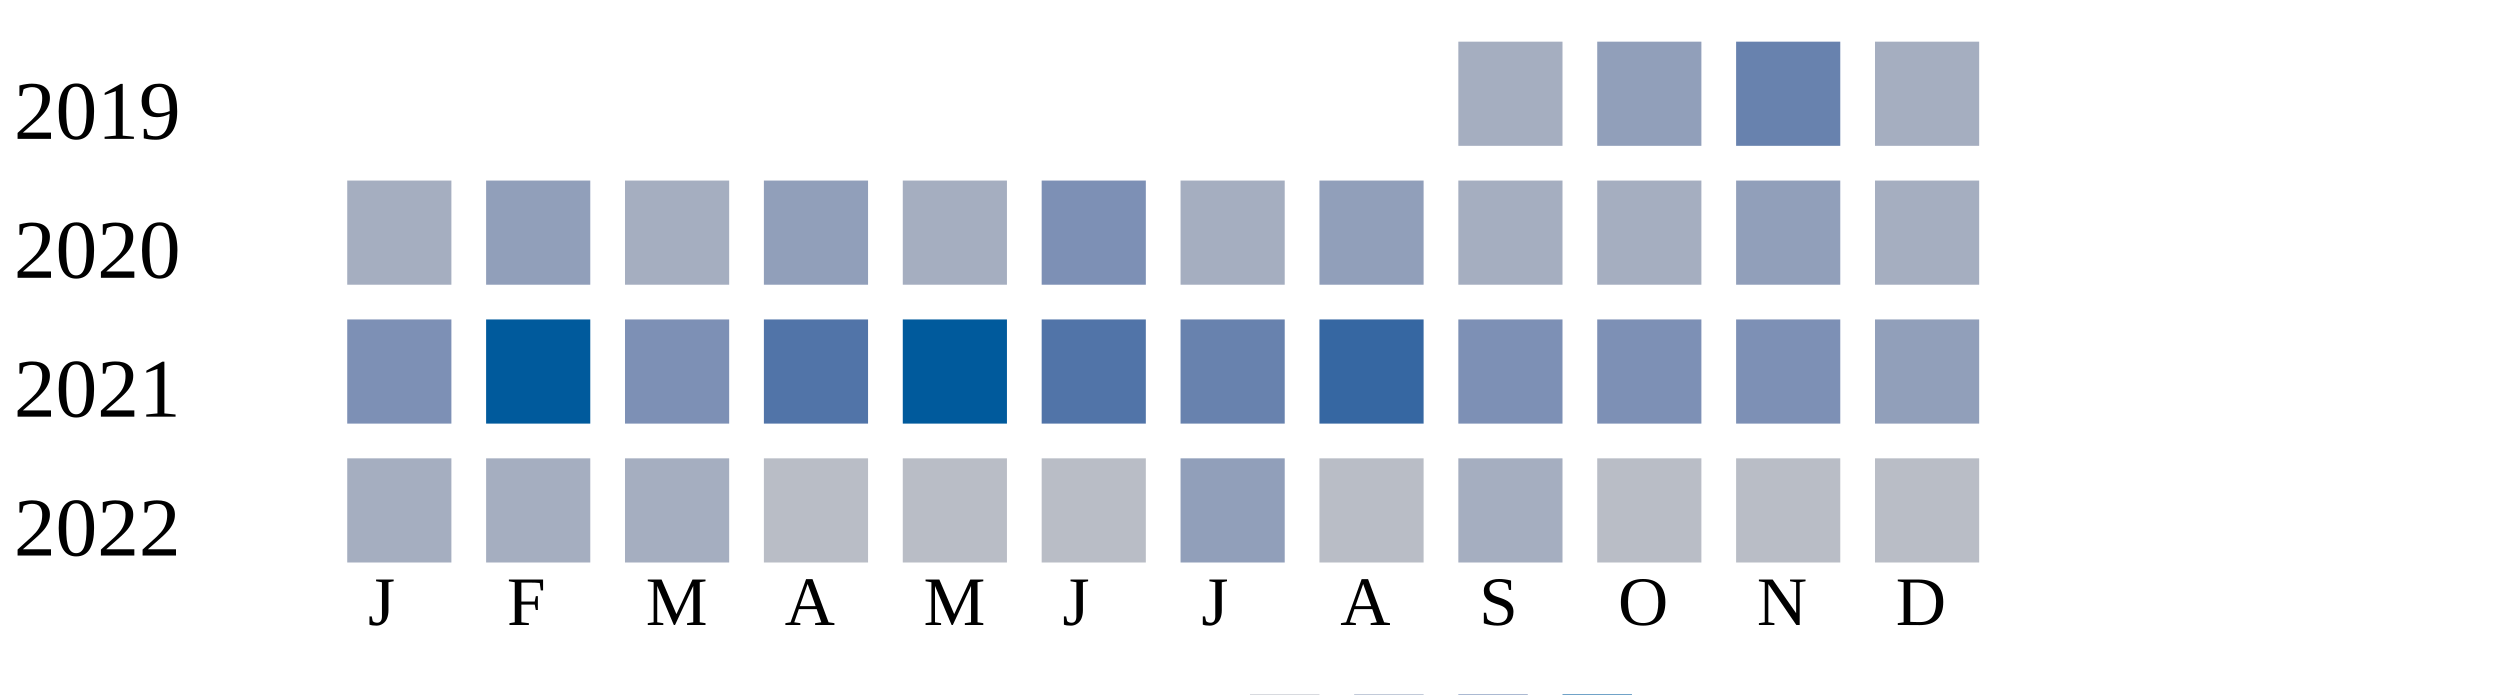
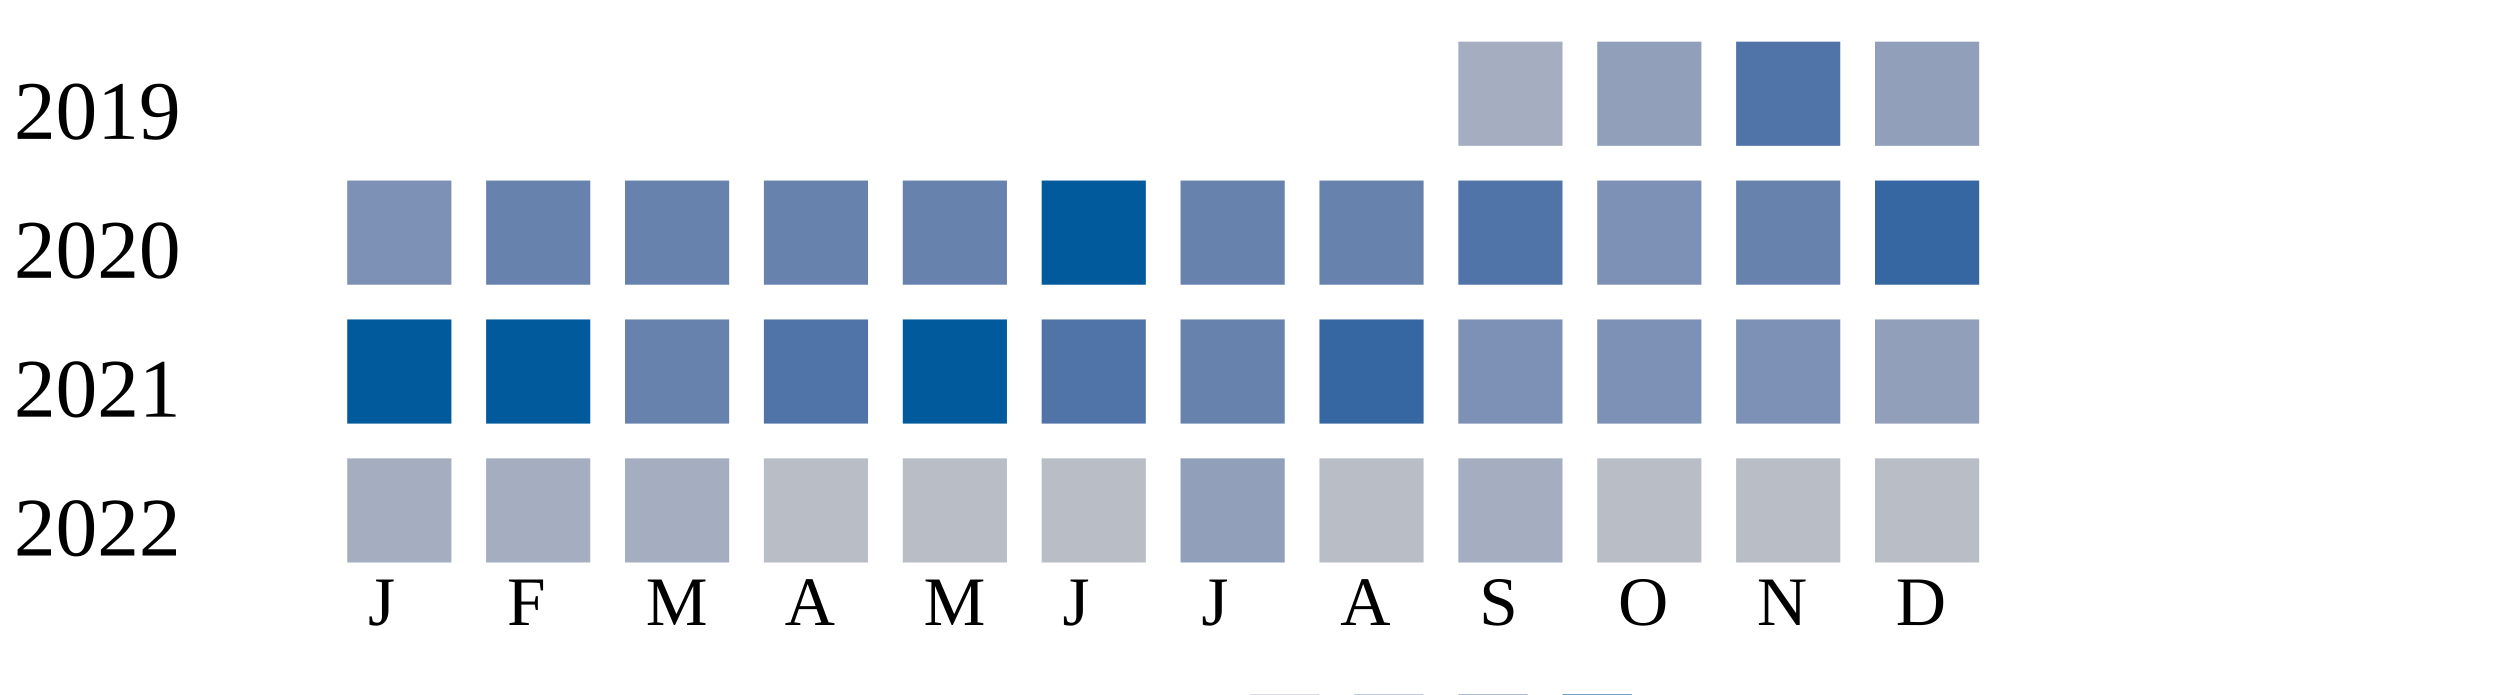
<svg xmlns="http://www.w3.org/2000/svg" width="360" height="100">
  <g transform="translate(0 0)">
    <text x="2" y="20">2019</text>
    <rect x="210" y="6" width="15" height="15" fill="#a5aec0" />
    <rect x="230" y="6" width="15" height="15" fill="#919fba" />
-     <rect x="250" y="6" width="15" height="15" fill="#6882ae" />
-     <rect x="270" y="6" width="15" height="15" fill="#a5aec0" />
+     <rect x="250" y="6" width="15" height="15" fill="#5174a8" />
+     <rect x="270" y="6" width="15" height="15" fill="#919fba" />
  </g>
  <g transform="translate(0 20)">
    <text x="2" y="20">2020</text>
-     <rect x="50" y="6" width="15" height="15" fill="#a5aec0" />
-     <rect x="70" y="6" width="15" height="15" fill="#919fba" />
-     <rect x="90" y="6" width="15" height="15" fill="#a5aec0" />
-     <rect x="110" y="6" width="15" height="15" fill="#919fba" />
-     <rect x="130" y="6" width="15" height="15" fill="#a5aec0" />
-     <rect x="150" y="6" width="15" height="15" fill="#7d90b5" />
-     <rect x="170" y="6" width="15" height="15" fill="#a5aec0" />
-     <rect x="190" y="6" width="15" height="15" fill="#919fba" />
-     <rect x="210" y="6" width="15" height="15" fill="#a5aec0" />
-     <rect x="230" y="6" width="15" height="15" fill="#a5aec0" />
-     <rect x="250" y="6" width="15" height="15" fill="#919fba" />
-     <rect x="270" y="6" width="15" height="15" fill="#a5aec0" />
+     <rect x="50" y="6" width="15" height="15" fill="#7d90b5" />
+     <rect x="70" y="6" width="15" height="15" fill="#6882ae" />
+     <rect x="90" y="6" width="15" height="15" fill="#6882ae" />
+     <rect x="110" y="6" width="15" height="15" fill="#6882ae" />
+     <rect x="130" y="6" width="15" height="15" fill="#6882ae" />
+     <rect x="150" y="6" width="15" height="15" fill="#005a9c" />
+     <rect x="170" y="6" width="15" height="15" fill="#6882ae" />
+     <rect x="190" y="6" width="15" height="15" fill="#6882ae" />
+     <rect x="210" y="6" width="15" height="15" fill="#5174a8" />
+     <rect x="230" y="6" width="15" height="15" fill="#7d90b5" />
+     <rect x="250" y="6" width="15" height="15" fill="#6882ae" />
+     <rect x="270" y="6" width="15" height="15" fill="#3667a2" />
  </g>
  <g transform="translate(0 40)">
    <text x="2" y="20">2021</text>
-     <rect x="50" y="6" width="15" height="15" fill="#7d90b5" />
+     <rect x="50" y="6" width="15" height="15" fill="#005a9c" />
    <rect x="70" y="6" width="15" height="15" fill="#005a9c" />
-     <rect x="90" y="6" width="15" height="15" fill="#7d90b5" />
+     <rect x="90" y="6" width="15" height="15" fill="#6882ae" />
    <rect x="110" y="6" width="15" height="15" fill="#5174a8" />
    <rect x="130" y="6" width="15" height="15" fill="#005a9c" />
    <rect x="150" y="6" width="15" height="15" fill="#5174a8" />
    <rect x="170" y="6" width="15" height="15" fill="#6882ae" />
    <rect x="190" y="6" width="15" height="15" fill="#3667a2" />
    <rect x="210" y="6" width="15" height="15" fill="#7d90b5" />
    <rect x="230" y="6" width="15" height="15" fill="#7d90b5" />
    <rect x="250" y="6" width="15" height="15" fill="#7d90b5" />
    <rect x="270" y="6" width="15" height="15" fill="#919fba" />
  </g>
  <g transform="translate(0 60)">
    <text x="2" y="20">2022</text>
    <rect x="50" y="6" width="15" height="15" fill="#a5aec0" />
    <rect x="70" y="6" width="15" height="15" fill="#a5aec0" />
    <rect x="90" y="6" width="15" height="15" fill="#a5aec0" />
    <rect x="110" y="6" width="15" height="15" fill="#b9bdc6" />
    <rect x="130" y="6" width="15" height="15" fill="#b9bdc6" />
    <rect x="150" y="6" width="15" height="15" fill="#b9bdc6" />
    <rect x="170" y="6" width="15" height="15" fill="#919fba" />
    <rect x="190" y="6" width="15" height="15" fill="#b9bdc6" />
    <rect x="210" y="6" width="15" height="15" fill="#a5aec0" />
    <rect x="230" y="6" width="15" height="15" fill="#b9bdc6" />
    <rect x="250" y="6" width="15" height="15" fill="#b9bdc6" />
    <rect x="270" y="6" width="15" height="15" fill="#b9bdc6" />
  </g>
  <text style="font-size: 10px; text-align: center" x="53" y="90">J</text>
  <text style="font-size: 10px; text-align: center" x="73" y="90">F</text>
  <text style="font-size: 10px; text-align: center" x="93" y="90">M</text>
  <text style="font-size: 10px; text-align: center" x="113" y="90">A</text>
  <text style="font-size: 10px; text-align: center" x="133" y="90">M</text>
  <text style="font-size: 10px; text-align: center" x="153" y="90">J</text>
  <text style="font-size: 10px; text-align: center" x="173" y="90">J</text>
  <text style="font-size: 10px; text-align: center" x="193" y="90">A</text>
  <text style="font-size: 10px; text-align: center" x="213" y="90">S</text>
  <text style="font-size: 10px; text-align: center" x="233" y="90">O</text>
  <text style="font-size: 10px; text-align: center" x="253" y="90">N</text>
  <text style="font-size: 10px; text-align: center" x="273" y="90">D</text>
  <text style="font-size: 10px;" x="155" y="109">Less</text>
  <rect fill="#b9bdc6" width="10" height="10" x="180" y="100" />
  <rect fill="#919fba" width="10" height="10" x="195" y="100" />
  <rect fill="#6882ae" width="10" height="10" x="210" y="100" />
  <rect fill="#005a9c" width="10" height="10" x="225" y="100" />
  <text x="240" y="109" style="font-size: 10px;">More</text>
</svg>
